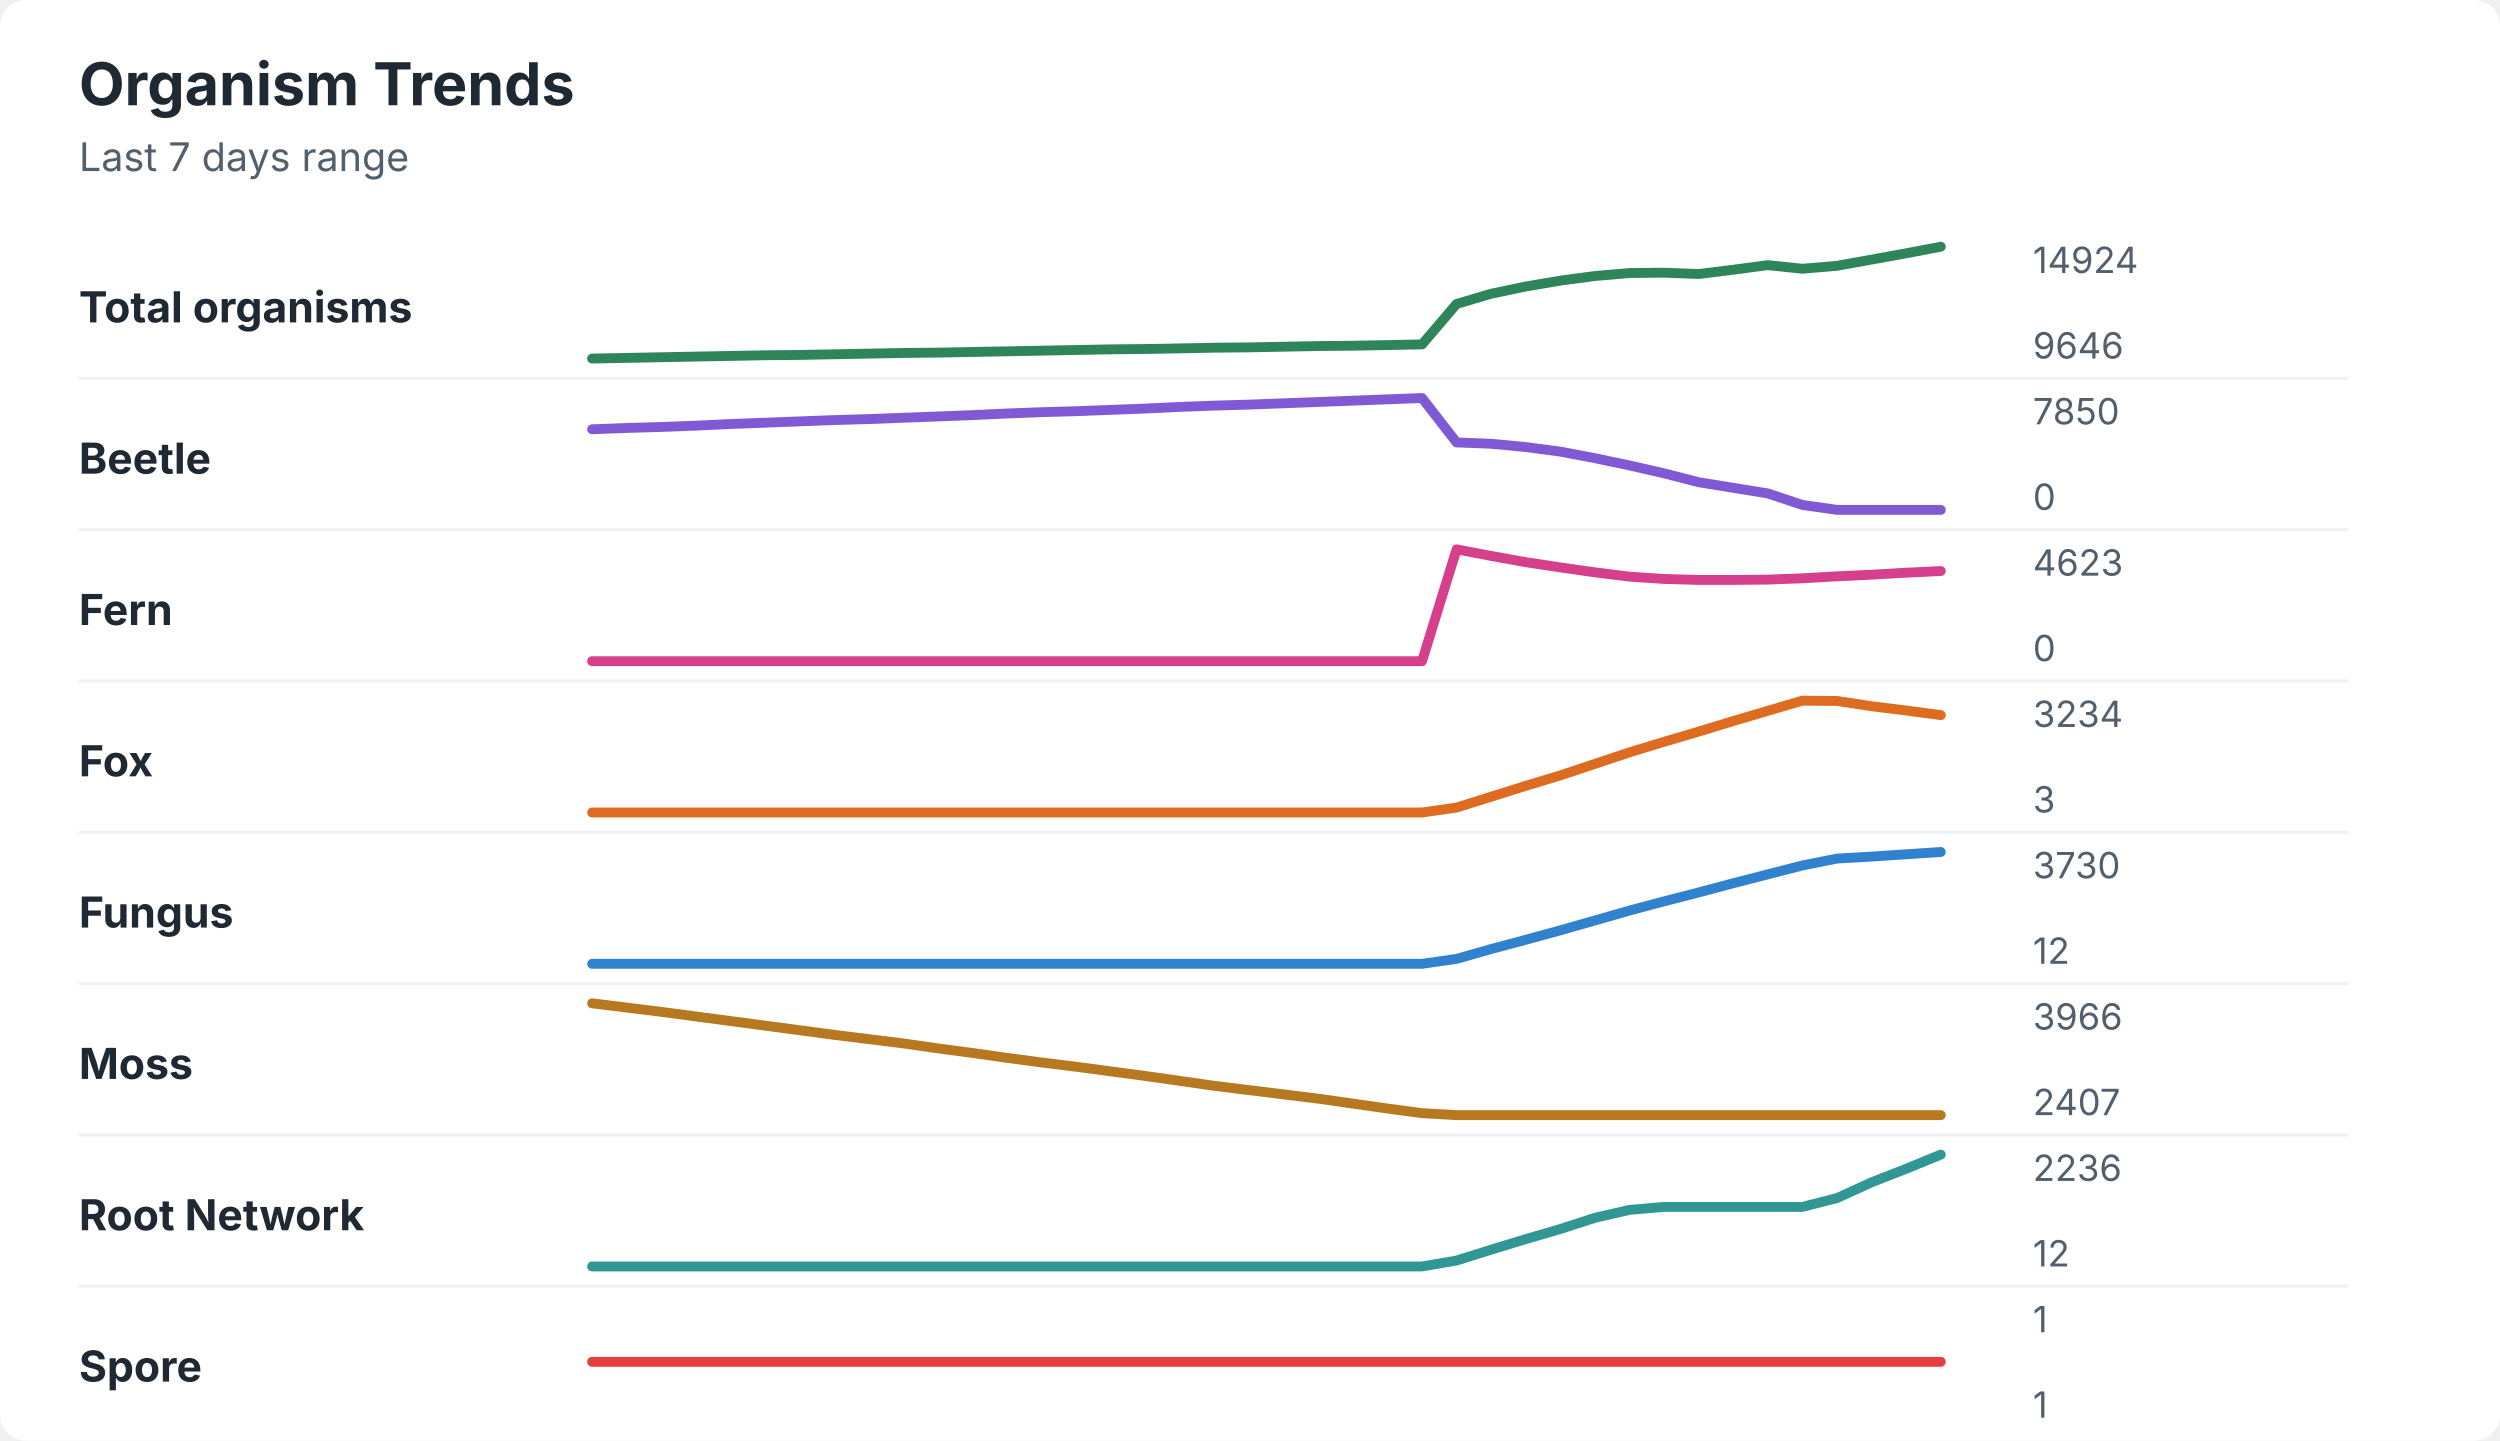
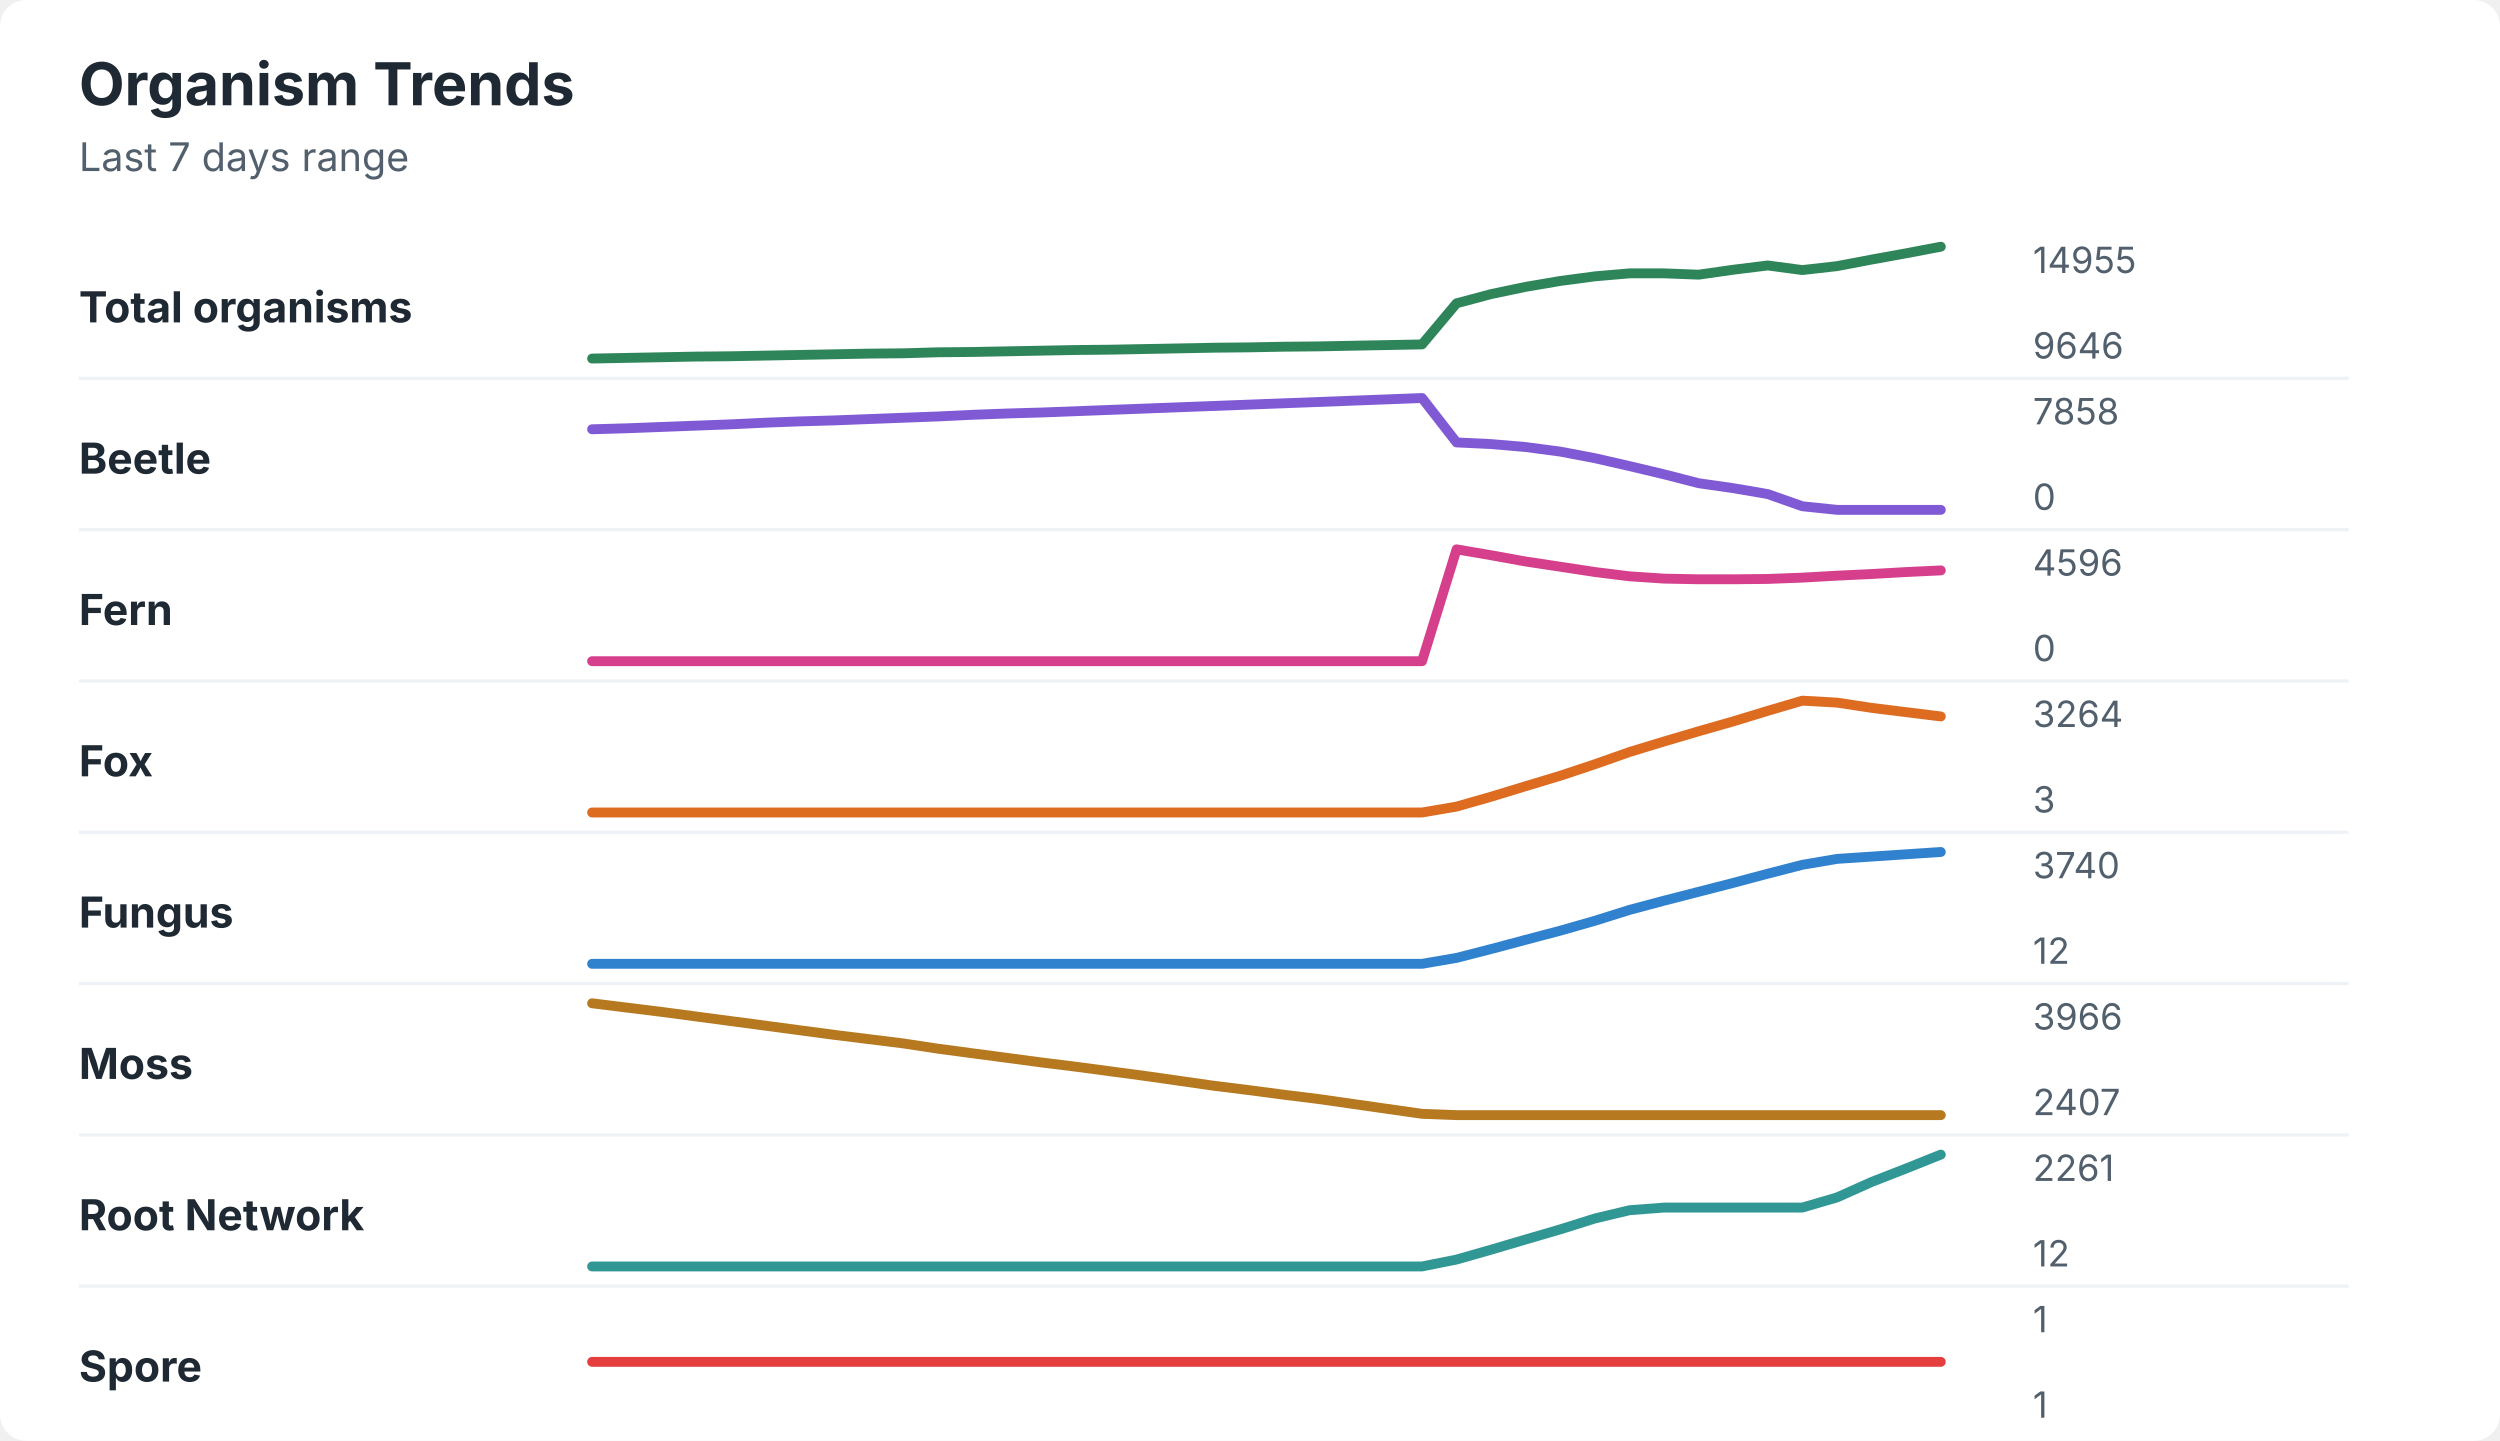
<svg xmlns="http://www.w3.org/2000/svg" width="760" height="438" viewBox="0 0 760 438" role="img" aria-labelledby="title desc">
  <rect width="760" height="438" rx="8" fill="#ffffff" />
  <style>
    text { font-family: -apple-system, BlinkMacSystemFont, "Segoe UI", sans-serif; }
    .title { font-size: 18px; font-weight: 700; fill: #1f2933; }
    .subtitle { font-size: 12px; fill: #52606d; }
    .label { font-size: 13px; font-weight: 650; fill: #1f2933; }
    .axis-value { font-size: 11px; fill: #52606d; }
    .separator { stroke: #eef2f7; stroke-width: 1; }
  </style>
  <text x="24" y="32" class="title">Organism Trends</text>
  <text x="24" y="52" class="subtitle">Last 7 days range</text>
  <text x="24" y="98" class="label">Total organisms</text>
-   <polyline points="180.0,109.0 190.5,108.8 201.0,108.6 211.5,108.4 222.1,108.2 232.6,108.0 243.1,107.9 253.6,107.7 264.1,107.5 274.6,107.3 285.1,107.2 295.6,107.0 306.2,106.8 316.7,106.6 327.2,106.4 337.7,106.2 348.2,106.1 358.7,105.9 369.2,105.7 379.7,105.6 390.3,105.4 400.8,105.2 411.3,105.1 421.8,104.9 432.3,104.7 442.8,92.4 453.3,89.3 463.8,87.1 474.4,85.3 484.9,83.9 495.4,83.0 505.9,82.9 516.4,83.3 526.9,82.0 537.4,80.6 547.9,81.7 558.5,80.8 569.0,78.9 579.5,77.0 590.0,75.0 " fill="none" stroke="#2f855a" stroke-width="3" stroke-linecap="round" stroke-linejoin="round" />
-   <text x="618" y="83" class="axis-value">14924</text>
+   <polyline points="180.0,109.0 190.5,108.8 201.0,108.6 211.5,108.4 222.1,108.3 232.6,108.1 243.1,107.9 253.6,107.7 264.1,107.5 274.6,107.4 285.1,107.1 295.6,107.0 306.2,106.8 316.7,106.6 327.2,106.4 337.7,106.3 348.2,106.1 358.7,105.9 369.2,105.7 379.7,105.6 390.3,105.4 400.8,105.3 411.3,105.1 421.8,104.9 432.3,104.7 442.8,92.2 453.3,89.4 463.8,87.2 474.4,85.4 484.9,84.0 495.4,83.1 505.9,83.1 516.4,83.5 526.9,82.0 537.4,80.7 547.9,82.1 558.5,80.9 569.0,78.9 579.5,77.0 590.0,75.0 " fill="none" stroke="#2f855a" stroke-width="3" stroke-linecap="round" stroke-linejoin="round" />
+   <text x="618" y="83" class="axis-value">14955</text>
  <text x="618" y="109" class="axis-value">9646</text>
  <line x1="24" y1="115.0" x2="714" y2="115.0" class="separator" />
  <text x="24" y="144" class="label">Beetle</text>
-   <polyline points="180.0,130.5 190.5,130.1 201.0,129.8 211.5,129.4 222.1,128.9 232.6,128.5 243.1,128.1 253.6,127.7 264.1,127.4 274.6,127.0 285.1,126.6 295.6,126.2 306.2,125.7 316.7,125.3 327.2,125.0 337.7,124.6 348.2,124.2 358.7,123.7 369.2,123.3 379.7,123.0 390.3,122.6 400.8,122.2 411.3,121.8 421.8,121.4 432.3,121.0 442.8,134.5 453.3,134.9 463.8,135.9 474.4,137.3 484.9,139.3 495.4,141.5 505.9,143.9 516.4,146.6 526.9,148.3 537.4,150.0 547.9,153.5 558.5,155.0 569.0,155.0 579.5,155.0 590.0,155.0 " fill="none" stroke="#805ad5" stroke-width="3" stroke-linecap="round" stroke-linejoin="round" />
-   <text x="618" y="129" class="axis-value">7850</text>
+   <polyline points="180.0,130.5 190.5,130.2 201.0,129.8 211.5,129.4 222.1,129.0 232.6,128.5 243.1,128.1 253.6,127.8 264.1,127.4 274.6,127.0 285.1,126.6 295.6,126.1 306.2,125.7 316.7,125.4 327.2,125.0 337.7,124.6 348.2,124.2 358.7,123.8 369.2,123.4 379.7,123.0 390.3,122.6 400.8,122.2 411.3,121.8 421.8,121.4 432.3,121.0 442.8,134.5 453.3,135.0 463.8,135.9 474.4,137.3 484.9,139.3 495.4,141.7 505.9,144.2 516.4,146.9 526.9,148.4 537.4,150.2 547.9,153.9 558.5,155.0 569.0,155.0 579.5,155.0 590.0,155.0 " fill="none" stroke="#805ad5" stroke-width="3" stroke-linecap="round" stroke-linejoin="round" />
+   <text x="618" y="129" class="axis-value">7858</text>
  <text x="618" y="155" class="axis-value">0</text>
  <line x1="24" y1="161.0" x2="714" y2="161.0" class="separator" />
  <text x="24" y="190" class="label">Fern</text>
-   <polyline points="180.0,201.0 190.5,201.0 201.0,201.0 211.5,201.0 222.1,201.0 232.6,201.0 243.1,201.0 253.6,201.0 264.1,201.0 274.6,201.0 285.1,201.0 295.6,201.0 306.2,201.0 316.7,201.0 327.2,201.0 337.7,201.0 348.2,201.0 358.7,201.0 369.2,201.0 379.7,201.0 390.3,201.0 400.8,201.0 411.3,201.0 421.8,201.0 432.3,201.0 442.8,167.0 453.3,169.0 463.8,170.9 474.4,172.5 484.9,174.0 495.4,175.3 505.9,176.0 516.4,176.3 526.9,176.3 537.4,176.2 547.9,175.8 558.5,175.2 569.0,174.7 579.5,174.1 590.0,173.6 " fill="none" stroke="#d53f8c" stroke-width="3" stroke-linecap="round" stroke-linejoin="round" />
-   <text x="618" y="175" class="axis-value">4623</text>
+   <polyline points="180.0,201.0 190.5,201.0 201.0,201.0 211.5,201.0 222.1,201.0 232.6,201.0 243.1,201.0 253.6,201.0 264.1,201.0 274.6,201.0 285.1,201.0 295.6,201.0 306.2,201.0 316.7,201.0 327.2,201.0 337.7,201.0 348.2,201.0 358.7,201.0 369.2,201.0 379.7,201.0 390.3,201.0 400.8,201.0 411.3,201.0 421.8,201.0 432.3,201.0 442.8,167.0 453.3,168.8 463.8,170.7 474.4,172.3 484.9,173.9 495.4,175.2 505.9,175.9 516.4,176.1 526.9,176.1 537.4,176.0 547.9,175.6 558.5,175.0 569.0,174.5 579.5,173.9 590.0,173.4 " fill="none" stroke="#d53f8c" stroke-width="3" stroke-linecap="round" stroke-linejoin="round" />
+   <text x="618" y="175" class="axis-value">4596</text>
  <text x="618" y="201" class="axis-value">0</text>
  <line x1="24" y1="207.0" x2="714" y2="207.0" class="separator" />
  <text x="24" y="236" class="label">Fox</text>
-   <polyline points="180.0,247.0 190.5,247.0 201.0,247.0 211.5,247.0 222.1,247.0 232.6,247.0 243.1,247.0 253.6,247.0 264.1,247.0 274.6,247.0 285.1,247.0 295.6,247.0 306.2,247.0 316.7,247.0 327.2,247.0 337.7,247.0 348.2,247.0 358.7,247.0 369.2,247.0 379.7,247.0 390.3,247.0 400.8,247.0 411.3,247.0 421.8,247.0 432.3,247.0 442.8,245.5 453.3,242.2 463.8,238.9 474.4,235.7 484.9,232.2 495.4,228.7 505.9,225.5 516.4,222.4 526.9,219.2 537.4,216.1 547.9,213.0 558.5,213.1 569.0,214.7 579.5,216.0 590.0,217.4 " fill="none" stroke="#dd6b20" stroke-width="3" stroke-linecap="round" stroke-linejoin="round" />
-   <text x="618" y="221" class="axis-value">3234</text>
+   <polyline points="180.0,247.0 190.5,247.0 201.0,247.0 211.5,247.0 222.1,247.0 232.6,247.0 243.1,247.0 253.6,247.0 264.1,247.0 274.6,247.0 285.1,247.0 295.6,247.0 306.2,247.0 316.7,247.0 327.2,247.0 337.7,247.0 348.2,247.0 358.7,247.0 369.2,247.0 379.7,247.0 390.3,247.0 400.8,247.0 411.3,247.0 421.8,247.0 432.3,247.0 442.8,245.2 453.3,242.2 463.8,239.0 474.4,235.8 484.9,232.3 495.4,228.6 505.9,225.4 516.4,222.3 526.9,219.3 537.4,216.1 547.9,213.0 558.5,213.6 569.0,215.2 579.5,216.5 590.0,217.8 " fill="none" stroke="#dd6b20" stroke-width="3" stroke-linecap="round" stroke-linejoin="round" />
+   <text x="618" y="221" class="axis-value">3264</text>
  <text x="618" y="247" class="axis-value">3</text>
  <line x1="24" y1="253.0" x2="714" y2="253.0" class="separator" />
  <text x="24" y="282" class="label">Fungus</text>
-   <polyline points="180.0,293.0 190.5,293.0 201.0,293.0 211.5,293.0 222.1,293.0 232.6,293.0 243.1,293.0 253.6,293.0 264.1,293.0 274.6,293.0 285.1,293.0 295.6,293.0 306.2,293.0 316.7,293.0 327.2,293.0 337.7,293.0 348.2,293.0 358.7,293.0 369.2,293.0 379.7,293.0 390.3,293.0 400.8,293.0 411.3,293.0 421.8,293.0 432.3,293.0 442.8,291.5 453.3,288.5 463.8,285.7 474.4,282.8 484.9,279.8 495.4,276.8 505.9,274.0 516.4,271.3 526.9,268.5 537.4,265.8 547.9,263.1 558.5,261.0 569.0,260.4 579.5,259.7 590.0,259.0 " fill="none" stroke="#3182ce" stroke-width="3" stroke-linecap="round" stroke-linejoin="round" />
-   <text x="618" y="267" class="axis-value">3730</text>
+   <polyline points="180.0,293.0 190.5,293.0 201.0,293.0 211.5,293.0 222.1,293.0 232.6,293.0 243.1,293.0 253.6,293.0 264.1,293.0 274.6,293.0 285.1,293.0 295.6,293.0 306.2,293.0 316.7,293.0 327.2,293.0 337.7,293.0 348.2,293.0 358.7,293.0 369.2,293.0 379.7,293.0 390.3,293.0 400.8,293.0 411.3,293.0 421.8,293.0 432.3,293.0 442.8,291.2 453.3,288.5 463.8,285.7 474.4,282.9 484.9,279.9 495.4,276.6 505.9,273.8 516.4,271.1 526.9,268.4 537.4,265.6 547.9,262.9 558.5,261.1 569.0,260.4 579.5,259.7 590.0,259.0 " fill="none" stroke="#3182ce" stroke-width="3" stroke-linecap="round" stroke-linejoin="round" />
+   <text x="618" y="267" class="axis-value">3740</text>
  <text x="618" y="293" class="axis-value">12</text>
  <line x1="24" y1="299.0" x2="714" y2="299.0" class="separator" />
  <text x="24" y="328" class="label">Moss</text>
-   <polyline points="180.0,305.0 190.5,306.3 201.0,307.6 211.5,309.0 222.1,310.4 232.6,311.8 243.1,313.2 253.6,314.6 264.1,315.9 274.6,317.2 285.1,318.7 295.6,320.1 306.2,321.6 316.7,323.0 327.2,324.3 337.7,325.7 348.2,327.1 358.7,328.6 369.2,330.1 379.7,331.4 390.3,332.7 400.8,334.0 411.3,335.5 421.8,337.0 432.3,338.4 442.8,339.0 453.3,339.0 463.8,339.0 474.4,339.0 484.9,339.0 495.4,339.0 505.9,339.0 516.4,339.0 526.9,339.0 537.4,339.0 547.9,339.0 558.5,339.0 569.0,339.0 579.5,339.0 590.0,339.0 " fill="none" stroke="#b7791f" stroke-width="3" stroke-linecap="round" stroke-linejoin="round" />
+   <polyline points="180.0,305.0 190.5,306.3 201.0,307.6 211.5,309.0 222.1,310.4 232.6,311.8 243.1,313.2 253.6,314.6 264.1,315.9 274.6,317.2 285.1,318.8 295.6,320.2 306.2,321.6 316.7,323.0 327.2,324.3 337.7,325.7 348.2,327.1 358.7,328.6 369.2,330.1 379.7,331.4 390.3,332.8 400.8,334.1 411.3,335.6 421.8,337.1 432.3,338.6 442.8,339.0 453.3,339.0 463.8,339.0 474.4,339.0 484.9,339.0 495.4,339.0 505.9,339.0 516.4,339.0 526.9,339.0 537.4,339.0 547.9,339.0 558.5,339.0 569.0,339.0 579.5,339.0 590.0,339.0 " fill="none" stroke="#b7791f" stroke-width="3" stroke-linecap="round" stroke-linejoin="round" />
  <text x="618" y="313" class="axis-value">3966</text>
  <text x="618" y="339" class="axis-value">2407</text>
  <line x1="24" y1="345.0" x2="714" y2="345.0" class="separator" />
  <text x="24" y="374" class="label">Root Network</text>
-   <polyline points="180.0,385.0 190.5,385.0 201.0,385.0 211.5,385.0 222.1,385.0 232.6,385.0 243.1,385.0 253.6,385.0 264.1,385.0 274.6,385.0 285.1,385.0 295.6,385.0 306.2,385.0 316.7,385.0 327.2,385.0 337.7,385.0 348.2,385.0 358.7,385.0 369.2,385.0 379.7,385.0 390.3,385.0 400.8,385.0 411.3,385.0 421.8,385.0 432.3,385.0 442.8,383.2 453.3,379.9 463.8,376.7 474.4,373.6 484.9,370.2 495.4,367.8 505.9,366.9 516.4,366.9 526.9,366.9 537.4,366.9 547.9,366.9 558.5,364.2 569.0,359.4 579.5,355.3 590.0,351.0 " fill="none" stroke="#319795" stroke-width="3" stroke-linecap="round" stroke-linejoin="round" />
-   <text x="618" y="359" class="axis-value">2236</text>
+   <polyline points="180.0,385.0 190.5,385.0 201.0,385.0 211.5,385.0 222.1,385.0 232.6,385.0 243.1,385.0 253.6,385.0 264.1,385.0 274.6,385.0 285.1,385.0 295.6,385.0 306.2,385.0 316.7,385.0 327.2,385.0 337.7,385.0 348.2,385.0 358.7,385.0 369.2,385.0 379.7,385.0 390.3,385.0 400.8,385.0 411.3,385.0 421.8,385.0 432.3,385.0 442.8,382.9 453.3,379.9 463.8,376.8 474.4,373.7 484.9,370.4 495.4,367.9 505.9,367.1 516.4,367.1 526.9,367.1 537.4,367.1 547.9,367.1 558.5,364.0 569.0,359.3 579.5,355.2 590.0,351.0 " fill="none" stroke="#319795" stroke-width="3" stroke-linecap="round" stroke-linejoin="round" />
+   <text x="618" y="359" class="axis-value">2261</text>
  <text x="618" y="385" class="axis-value">12</text>
  <line x1="24" y1="391.0" x2="714" y2="391.0" class="separator" />
  <text x="24" y="420" class="label">Spore</text>
  <polyline points="180.0,414.0 190.5,414.0 201.0,414.0 211.5,414.0 222.1,414.0 232.6,414.0 243.1,414.0 253.6,414.0 264.1,414.0 274.6,414.0 285.1,414.0 295.6,414.0 306.2,414.0 316.7,414.0 327.2,414.0 337.7,414.0 348.2,414.0 358.7,414.0 369.2,414.0 379.7,414.0 390.3,414.0 400.8,414.0 411.3,414.0 421.8,414.0 432.3,414.0 442.8,414.0 453.3,414.0 463.8,414.0 474.4,414.0 484.9,414.0 495.4,414.0 505.9,414.0 516.4,414.0 526.9,414.0 537.4,414.0 547.9,414.0 558.5,414.0 569.0,414.0 579.5,414.0 590.0,414.0 " fill="none" stroke="#e53e3e" stroke-width="3" stroke-linecap="round" stroke-linejoin="round" />
  <text x="618" y="405" class="axis-value">1</text>
  <text x="618" y="431" class="axis-value">1</text>
</svg>
